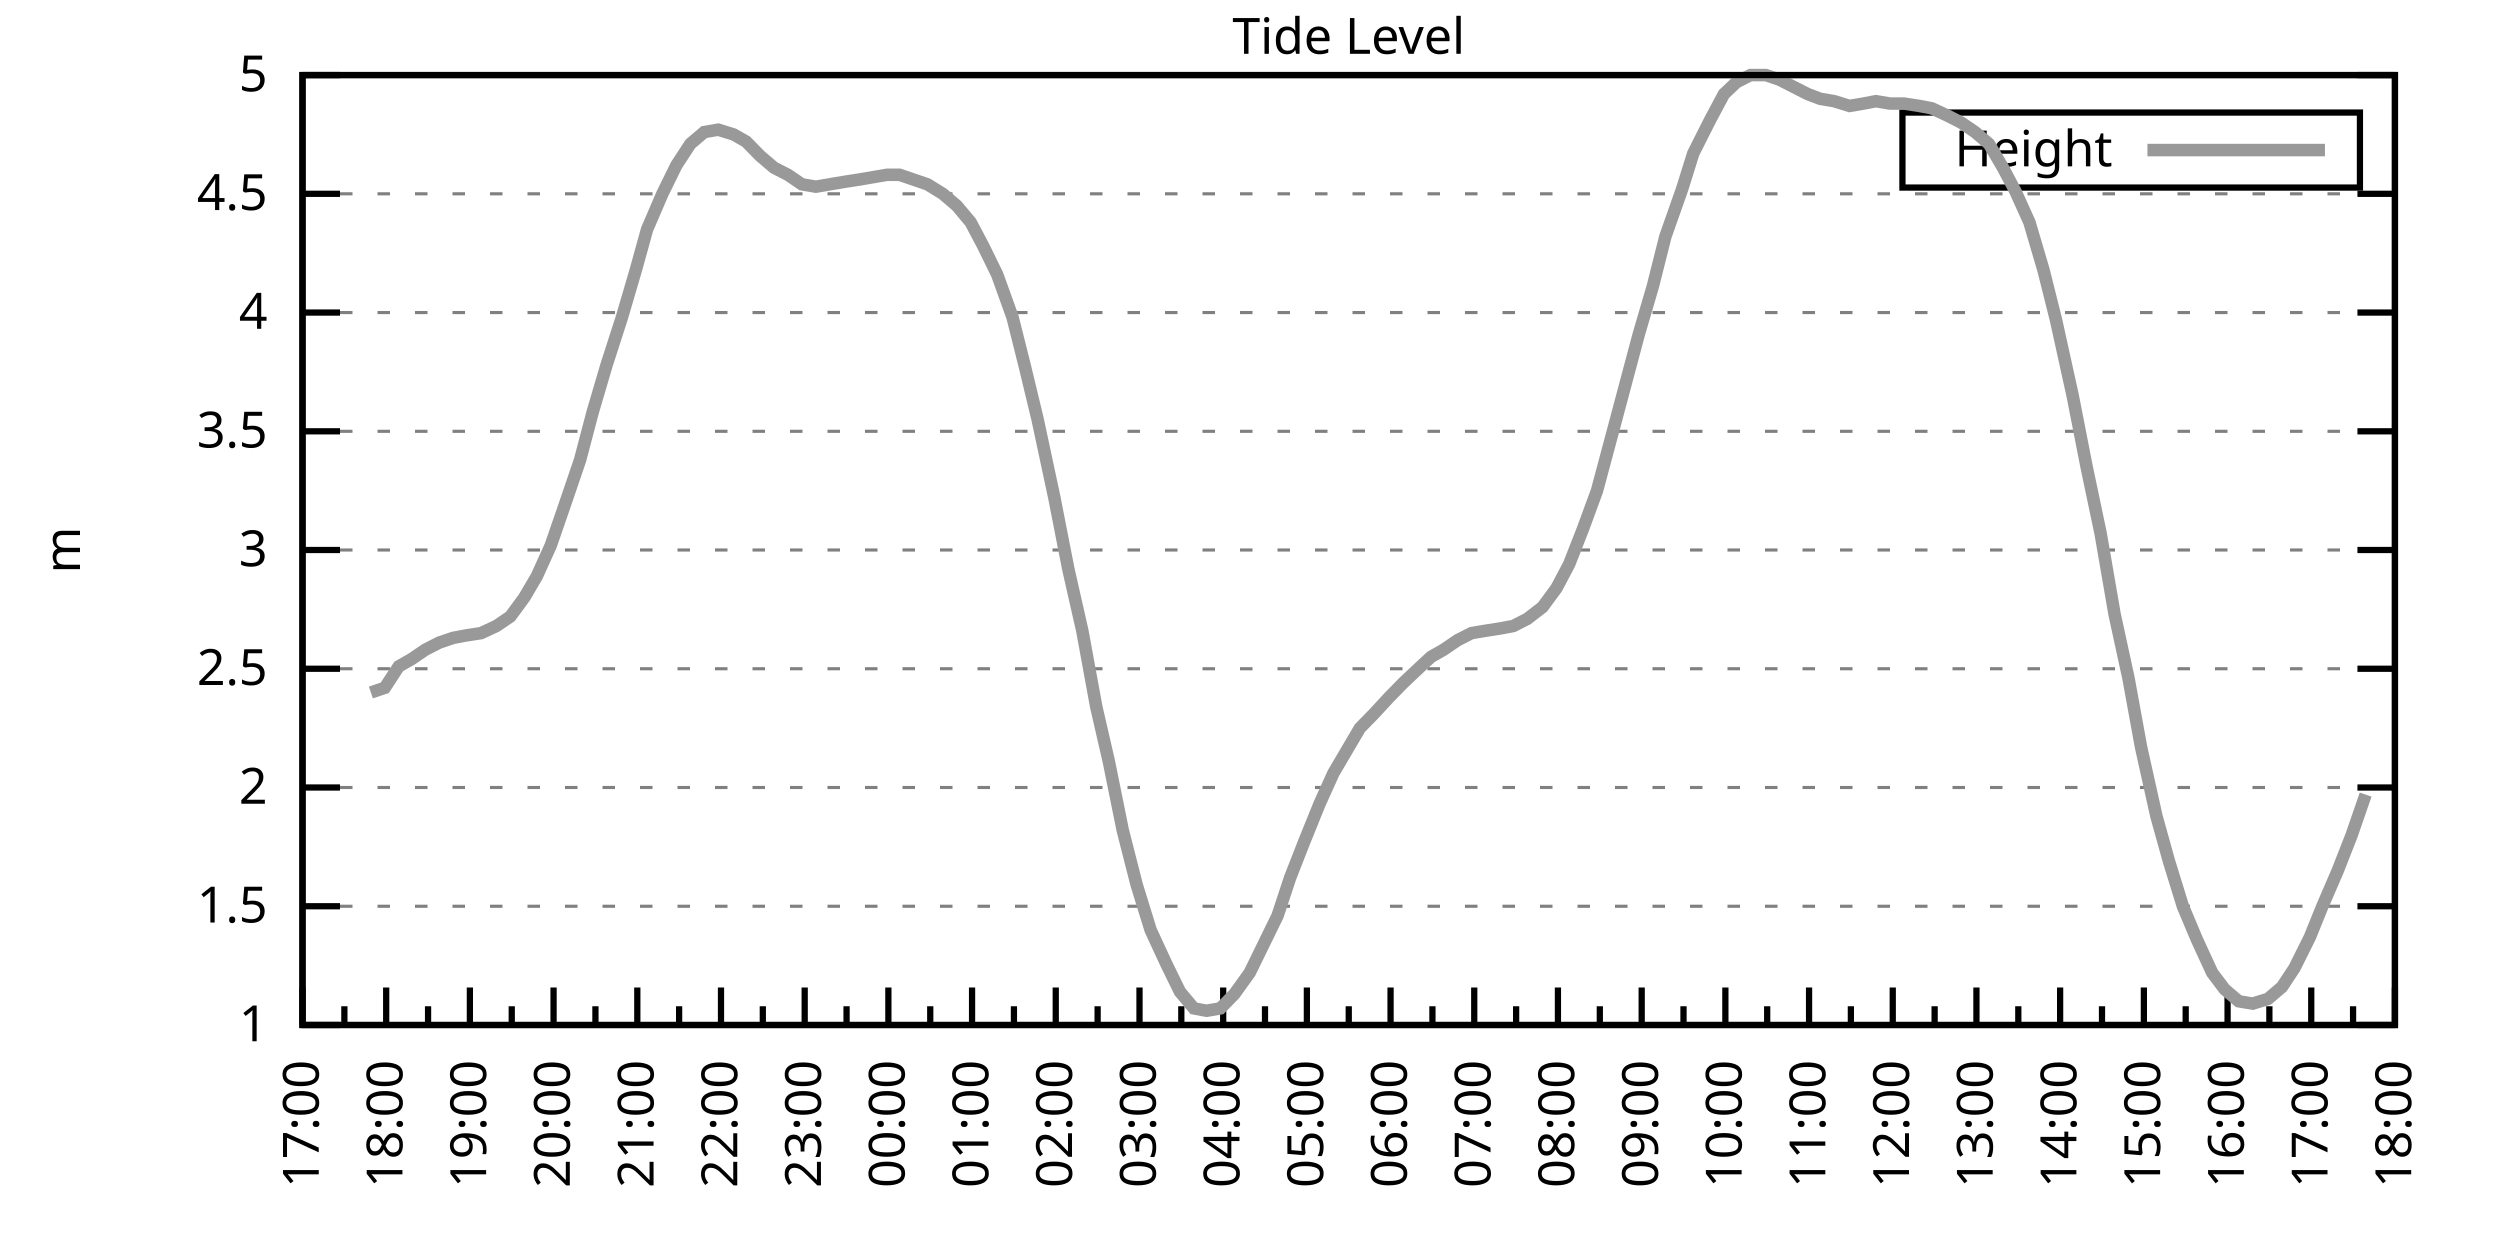
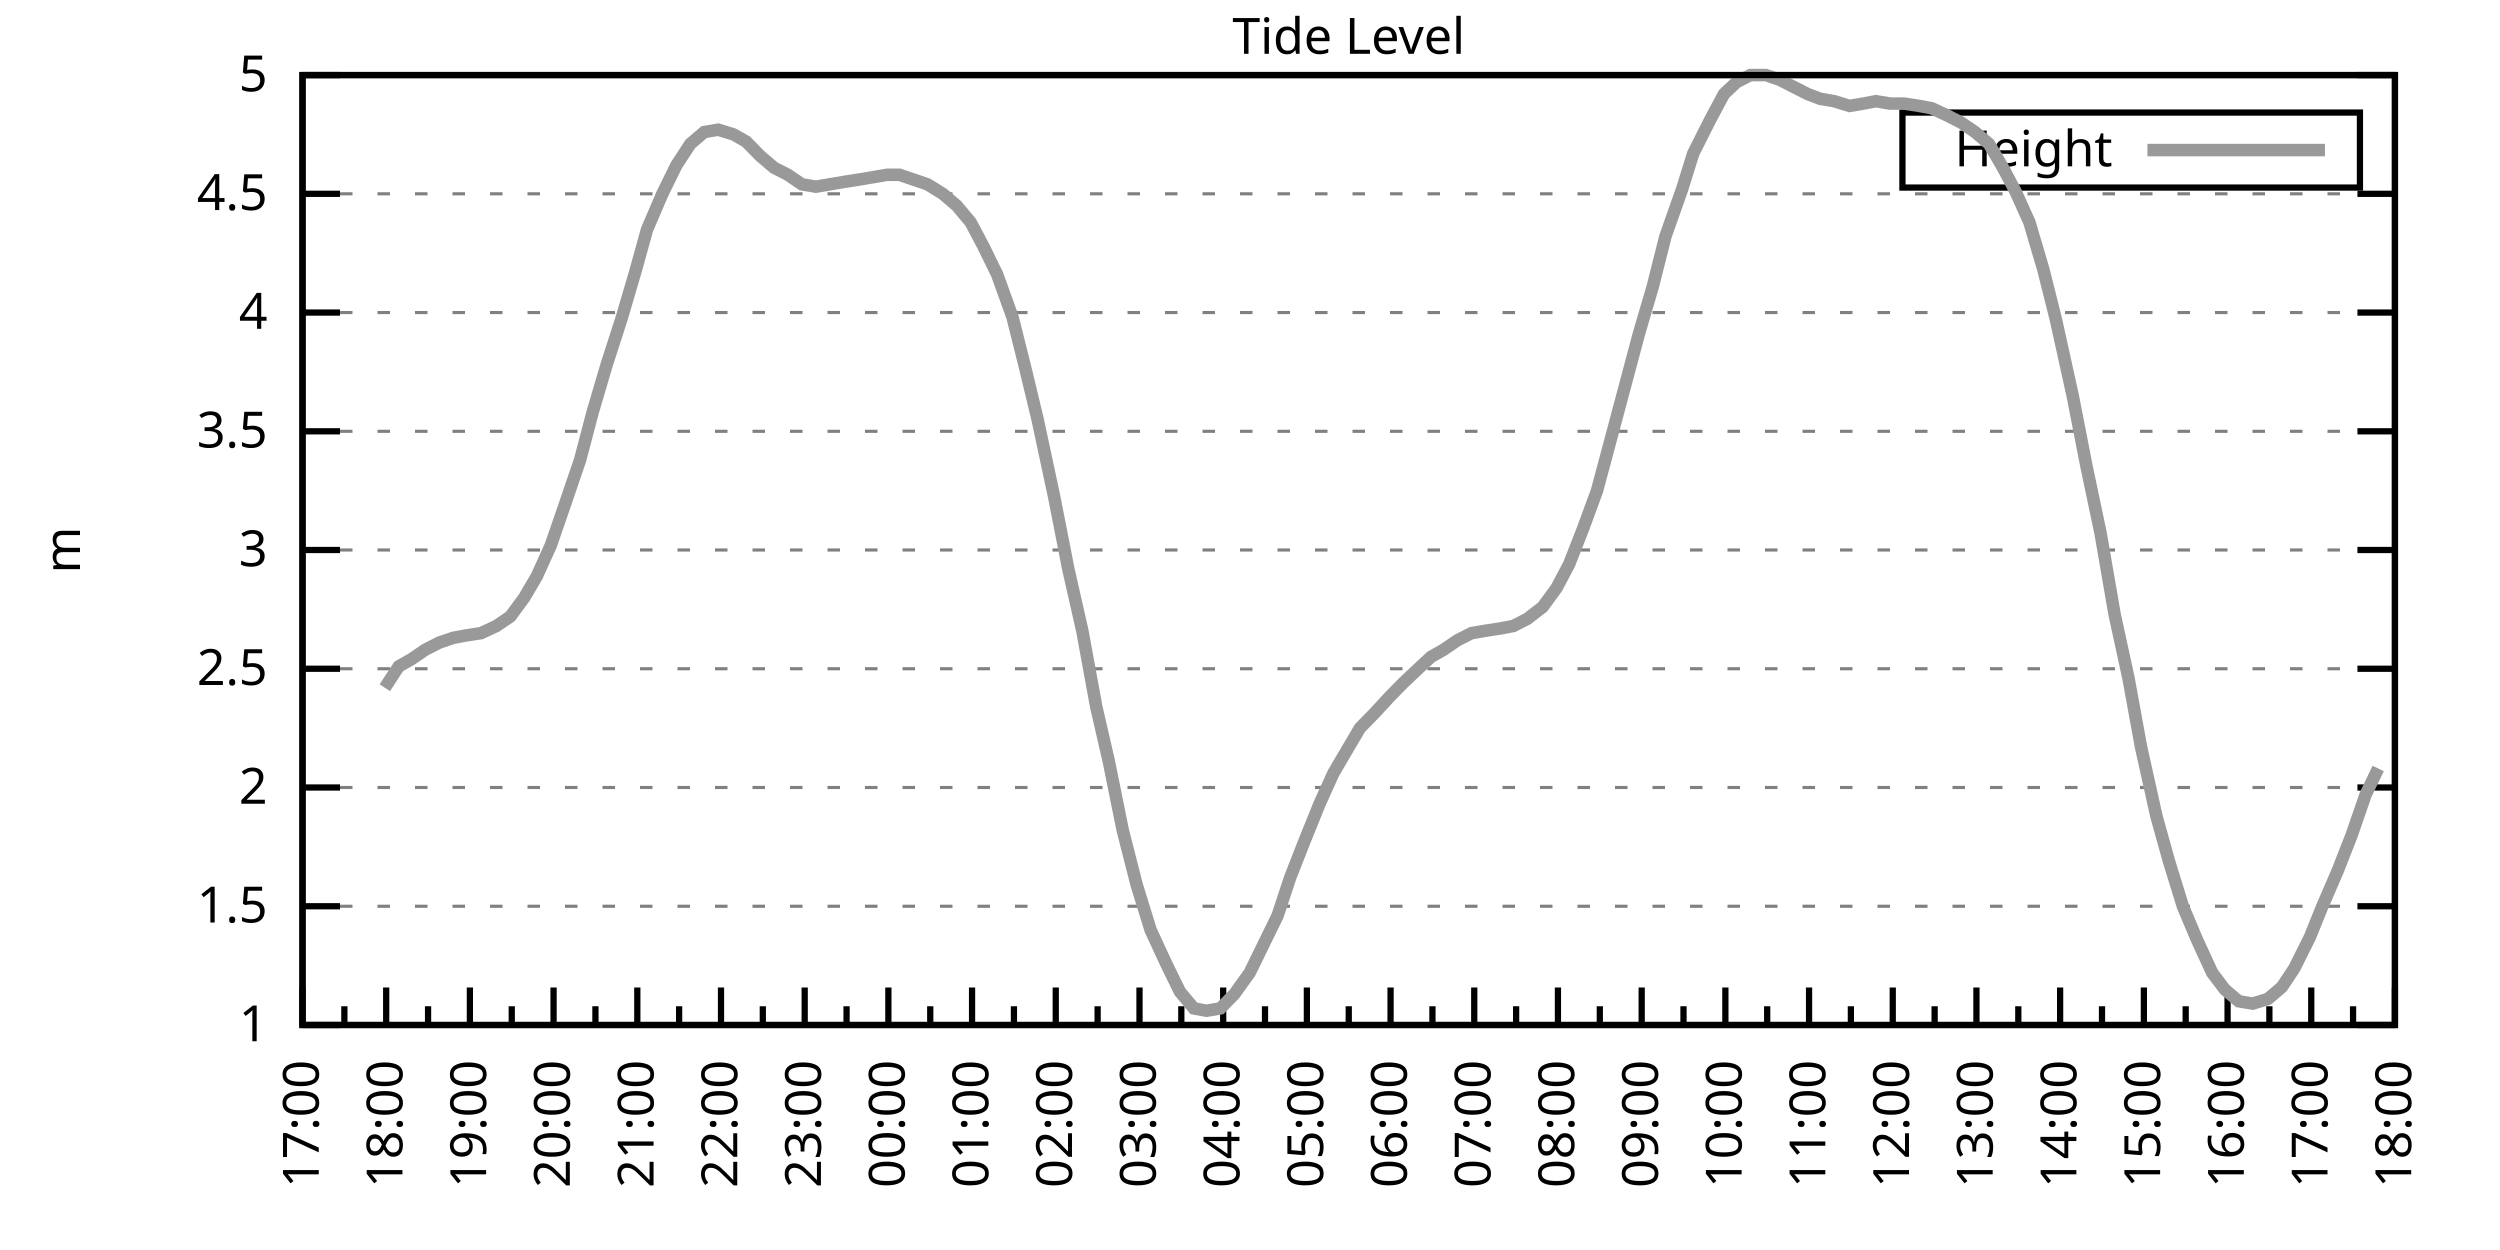
<svg xmlns="http://www.w3.org/2000/svg" xmlns:xlink="http://www.w3.org/1999/xlink" width="400" height="200" viewBox="0 0 400 200">
  <g id="gnuplot_canvas">
    <rect x="0" y="0" width="400" height="200" fill="none" />
    <defs>
      <circle id="gpDot" r="0.5" stroke-width="0.5" stroke="currentColor" />
      <path id="gpPt0" stroke-width="0.333" stroke="currentColor" d="M-1,0 h2 M0,-1 v2" />
      <path id="gpPt1" stroke-width="0.333" stroke="currentColor" d="M-1,-1 L1,1 M1,-1 L-1,1" />
      <path id="gpPt2" stroke-width="0.333" stroke="currentColor" d="M-1,0 L1,0 M0,-1 L0,1 M-1,-1 L1,1 M-1,1 L1,-1" />
      <rect id="gpPt3" stroke-width="0.333" stroke="currentColor" x="-1" y="-1" width="2" height="2" />
      <rect id="gpPt4" stroke-width="0.333" stroke="currentColor" fill="currentColor" x="-1" y="-1" width="2" height="2" />
      <circle id="gpPt5" stroke-width="0.333" stroke="currentColor" cx="0" cy="0" r="1" />
      <use xlink:href="#gpPt5" id="gpPt6" fill="currentColor" stroke="none" />
      <path id="gpPt7" stroke-width="0.333" stroke="currentColor" d="M0,-1.33 L-1.33,0.67 L1.33,0.67 z" />
      <use xlink:href="#gpPt7" id="gpPt8" fill="currentColor" stroke="none" />
      <use xlink:href="#gpPt7" id="gpPt9" stroke="currentColor" transform="rotate(180)" />
      <use xlink:href="#gpPt9" id="gpPt10" fill="currentColor" stroke="none" />
      <use xlink:href="#gpPt3" id="gpPt11" stroke="currentColor" transform="rotate(45)" />
      <use xlink:href="#gpPt11" id="gpPt12" fill="currentColor" stroke="none" />
      <path id="gpPt13" stroke-width="0.333" stroke="currentColor" d="M0,1.330 L1.265,0.411 L0.782,-1.067 L-0.782,-1.076 L-1.265,0.411 z" />
      <use xlink:href="#gpPt13" id="gpPt14" fill="currentColor" stroke="none" />
      <filter id="textbox" filterUnits="objectBoundingBox" x="0" y="0" height="1" width="1">
        <feFlood flood-color="white" flood-opacity="1" result="bgnd" />
        <feComposite in="SourceGraphic" in2="bgnd" operator="atop" />
      </filter>
      <filter id="greybox" filterUnits="objectBoundingBox" x="0" y="0" height="1" width="1">
        <feFlood flood-color="lightgrey" flood-opacity="1" result="grey" />
        <feComposite in="SourceGraphic" in2="grey" operator="atop" />
      </filter>
    </defs>
    <g fill="none" color="white" stroke="currentColor" stroke-width="1.00" stroke-linecap="butt" stroke-linejoin="miter">
</g>
    <g fill="none" color="black" stroke="currentColor" stroke-width="1.00" stroke-linecap="butt" stroke-linejoin="miter">
      <g stroke="none" shape-rendering="crispEdges">
        <polygon fill="rgb(255, 255, 255)" points="48.40,164.00 383.18,164.00 383.18,12.02 48.40,12.02 " />
      </g>
    </g>
    <g fill="none" color="black" stroke="currentColor" stroke-width="1.00" stroke-linecap="butt" stroke-linejoin="miter">
</g>
    <g fill="none" color="black" stroke="black" stroke-width="0.50" stroke-linecap="butt" stroke-linejoin="miter">
</g>
    <g fill="none" color="gray" stroke="currentColor" stroke-width="0.50" stroke-linecap="butt" stroke-linejoin="miter">
      <path stroke="gray" stroke-dasharray="2,4" class="gridline" d="M48.40,164.00 L383.19,164.00  " />
    </g>
    <g fill="none" color="gray" stroke="gray" stroke-width="1.00" stroke-linecap="butt" stroke-linejoin="miter">
</g>
    <g fill="none" color="black" stroke="currentColor" stroke-width="1.00" stroke-linecap="butt" stroke-linejoin="miter">
      <path stroke="black" d="M48.40,164.00 L54.40,164.00 M383.19,164.00 L377.19,164.00  " />
      <g transform="translate(42.80,166.60)" stroke="none" fill="black" font-family="Sans" font-size="8.00" text-anchor="end">
        <text>
          <tspan font-family="Sans"> 1</tspan>
        </text>
      </g>
    </g>
    <g fill="none" color="black" stroke="currentColor" stroke-width="1.00" stroke-linecap="butt" stroke-linejoin="miter">
</g>
    <g fill="none" color="black" stroke="black" stroke-width="0.50" stroke-linecap="butt" stroke-linejoin="miter">
</g>
    <g fill="none" color="gray" stroke="currentColor" stroke-width="0.50" stroke-linecap="butt" stroke-linejoin="miter">
      <path stroke="gray" stroke-dasharray="2,4" class="gridline" d="M48.40,145.00 L383.19,145.00  " />
    </g>
    <g fill="none" color="gray" stroke="gray" stroke-width="1.00" stroke-linecap="butt" stroke-linejoin="miter">
</g>
    <g fill="none" color="black" stroke="currentColor" stroke-width="1.00" stroke-linecap="butt" stroke-linejoin="miter">
      <path stroke="black" d="M48.40,145.00 L54.40,145.00 M383.19,145.00 L377.19,145.00  " />
      <g transform="translate(42.80,147.60)" stroke="none" fill="black" font-family="Sans" font-size="8.00" text-anchor="end">
        <text>
          <tspan font-family="Sans"> 1.5</tspan>
        </text>
      </g>
    </g>
    <g fill="none" color="black" stroke="currentColor" stroke-width="1.00" stroke-linecap="butt" stroke-linejoin="miter">
</g>
    <g fill="none" color="black" stroke="black" stroke-width="0.50" stroke-linecap="butt" stroke-linejoin="miter">
</g>
    <g fill="none" color="gray" stroke="currentColor" stroke-width="0.50" stroke-linecap="butt" stroke-linejoin="miter">
      <path stroke="gray" stroke-dasharray="2,4" class="gridline" d="M48.40,126.00 L383.19,126.00  " />
    </g>
    <g fill="none" color="gray" stroke="gray" stroke-width="1.00" stroke-linecap="butt" stroke-linejoin="miter">
</g>
    <g fill="none" color="black" stroke="currentColor" stroke-width="1.00" stroke-linecap="butt" stroke-linejoin="miter">
      <path stroke="black" d="M48.40,126.00 L54.40,126.00 M383.19,126.00 L377.19,126.00  " />
      <g transform="translate(42.80,128.60)" stroke="none" fill="black" font-family="Sans" font-size="8.00" text-anchor="end">
        <text>
          <tspan font-family="Sans"> 2</tspan>
        </text>
      </g>
    </g>
    <g fill="none" color="black" stroke="currentColor" stroke-width="1.00" stroke-linecap="butt" stroke-linejoin="miter">
</g>
    <g fill="none" color="black" stroke="black" stroke-width="0.50" stroke-linecap="butt" stroke-linejoin="miter">
</g>
    <g fill="none" color="gray" stroke="currentColor" stroke-width="0.50" stroke-linecap="butt" stroke-linejoin="miter">
      <path stroke="gray" stroke-dasharray="2,4" class="gridline" d="M48.40,107.00 L383.19,107.00  " />
    </g>
    <g fill="none" color="gray" stroke="gray" stroke-width="1.00" stroke-linecap="butt" stroke-linejoin="miter">
</g>
    <g fill="none" color="black" stroke="currentColor" stroke-width="1.00" stroke-linecap="butt" stroke-linejoin="miter">
      <path stroke="black" d="M48.40,107.00 L54.40,107.00 M383.19,107.00 L377.19,107.00  " />
      <g transform="translate(42.80,109.60)" stroke="none" fill="black" font-family="Sans" font-size="8.00" text-anchor="end">
        <text>
          <tspan font-family="Sans"> 2.5</tspan>
        </text>
      </g>
    </g>
    <g fill="none" color="black" stroke="currentColor" stroke-width="1.00" stroke-linecap="butt" stroke-linejoin="miter">
</g>
    <g fill="none" color="black" stroke="black" stroke-width="0.50" stroke-linecap="butt" stroke-linejoin="miter">
</g>
    <g fill="none" color="gray" stroke="currentColor" stroke-width="0.50" stroke-linecap="butt" stroke-linejoin="miter">
      <path stroke="gray" stroke-dasharray="2,4" class="gridline" d="M48.40,88.00 L383.19,88.00  " />
    </g>
    <g fill="none" color="gray" stroke="gray" stroke-width="1.00" stroke-linecap="butt" stroke-linejoin="miter">
</g>
    <g fill="none" color="black" stroke="currentColor" stroke-width="1.00" stroke-linecap="butt" stroke-linejoin="miter">
      <path stroke="black" d="M48.40,88.00 L54.40,88.00 M383.19,88.00 L377.19,88.00  " />
      <g transform="translate(42.80,90.60)" stroke="none" fill="black" font-family="Sans" font-size="8.00" text-anchor="end">
        <text>
          <tspan font-family="Sans"> 3</tspan>
        </text>
      </g>
    </g>
    <g fill="none" color="black" stroke="currentColor" stroke-width="1.00" stroke-linecap="butt" stroke-linejoin="miter">
</g>
    <g fill="none" color="black" stroke="black" stroke-width="0.50" stroke-linecap="butt" stroke-linejoin="miter">
</g>
    <g fill="none" color="gray" stroke="currentColor" stroke-width="0.50" stroke-linecap="butt" stroke-linejoin="miter">
      <path stroke="gray" stroke-dasharray="2,4" class="gridline" d="M48.40,69.01 L383.19,69.01  " />
    </g>
    <g fill="none" color="gray" stroke="gray" stroke-width="1.00" stroke-linecap="butt" stroke-linejoin="miter">
</g>
    <g fill="none" color="black" stroke="currentColor" stroke-width="1.00" stroke-linecap="butt" stroke-linejoin="miter">
      <path stroke="black" d="M48.40,69.01 L54.40,69.01 M383.19,69.01 L377.19,69.01  " />
      <g transform="translate(42.80,71.61)" stroke="none" fill="black" font-family="Sans" font-size="8.00" text-anchor="end">
        <text>
          <tspan font-family="Sans"> 3.5</tspan>
        </text>
      </g>
    </g>
    <g fill="none" color="black" stroke="currentColor" stroke-width="1.00" stroke-linecap="butt" stroke-linejoin="miter">
</g>
    <g fill="none" color="black" stroke="black" stroke-width="0.50" stroke-linecap="butt" stroke-linejoin="miter">
</g>
    <g fill="none" color="gray" stroke="currentColor" stroke-width="0.50" stroke-linecap="butt" stroke-linejoin="miter">
      <path stroke="gray" stroke-dasharray="2,4" class="gridline" d="M48.40,50.01 L383.19,50.01  " />
    </g>
    <g fill="none" color="gray" stroke="gray" stroke-width="1.00" stroke-linecap="butt" stroke-linejoin="miter">
</g>
    <g fill="none" color="black" stroke="currentColor" stroke-width="1.00" stroke-linecap="butt" stroke-linejoin="miter">
      <path stroke="black" d="M48.40,50.01 L54.40,50.01 M383.19,50.01 L377.19,50.01  " />
      <g transform="translate(42.80,52.61)" stroke="none" fill="black" font-family="Sans" font-size="8.00" text-anchor="end">
        <text>
          <tspan font-family="Sans"> 4</tspan>
        </text>
      </g>
    </g>
    <g fill="none" color="black" stroke="currentColor" stroke-width="1.00" stroke-linecap="butt" stroke-linejoin="miter">
</g>
    <g fill="none" color="black" stroke="black" stroke-width="0.50" stroke-linecap="butt" stroke-linejoin="miter">
</g>
    <g fill="none" color="gray" stroke="currentColor" stroke-width="0.50" stroke-linecap="butt" stroke-linejoin="miter">
      <path stroke="gray" stroke-dasharray="2,4" class="gridline" d="M48.40,31.01 L383.19,31.01  " />
    </g>
    <g fill="none" color="gray" stroke="gray" stroke-width="1.00" stroke-linecap="butt" stroke-linejoin="miter">
</g>
    <g fill="none" color="black" stroke="currentColor" stroke-width="1.00" stroke-linecap="butt" stroke-linejoin="miter">
      <path stroke="black" d="M48.40,31.01 L54.40,31.01 M383.19,31.01 L377.19,31.01  " />
      <g transform="translate(42.80,33.61)" stroke="none" fill="black" font-family="Sans" font-size="8.00" text-anchor="end">
        <text>
          <tspan font-family="Sans"> 4.5</tspan>
        </text>
      </g>
    </g>
    <g fill="none" color="black" stroke="currentColor" stroke-width="1.00" stroke-linecap="butt" stroke-linejoin="miter">
</g>
    <g fill="none" color="black" stroke="black" stroke-width="0.50" stroke-linecap="butt" stroke-linejoin="miter">
</g>
    <g fill="none" color="gray" stroke="currentColor" stroke-width="0.50" stroke-linecap="butt" stroke-linejoin="miter">
      <path stroke="gray" stroke-dasharray="2,4" class="gridline" d="M48.40,12.01 L383.19,12.01  " />
    </g>
    <g fill="none" color="gray" stroke="gray" stroke-width="1.00" stroke-linecap="butt" stroke-linejoin="miter">
</g>
    <g fill="none" color="black" stroke="currentColor" stroke-width="1.00" stroke-linecap="butt" stroke-linejoin="miter">
      <path stroke="black" d="M48.40,12.01 L54.40,12.01 M383.19,12.01 L377.19,12.01  " />
      <g transform="translate(42.80,14.61)" stroke="none" fill="black" font-family="Sans" font-size="8.00" text-anchor="end">
        <text>
          <tspan font-family="Sans"> 5</tspan>
        </text>
      </g>
    </g>
    <g fill="none" color="black" stroke="currentColor" stroke-width="1.00" stroke-linecap="butt" stroke-linejoin="miter">
      <path stroke="black" d="M48.40,164.00 L48.40,158.00  " />
      <g transform="translate(51.00,169.60) rotate(270)" stroke="none" fill="black" font-family="Sans" font-size="8.00" text-anchor="end">
        <text>
          <tspan font-family="Sans">17:00</tspan>
        </text>
      </g>
    </g>
    <g fill="none" color="black" stroke="currentColor" stroke-width="1.00" stroke-linecap="butt" stroke-linejoin="miter">
      <path stroke="black" d="M55.10,164.00 L55.10,161.00 M61.79,164.00 L61.79,158.00  " />
      <g transform="translate(64.39,169.60) rotate(270)" stroke="none" fill="black" font-family="Sans" font-size="8.00" text-anchor="end">
        <text>
          <tspan font-family="Sans">18:00</tspan>
        </text>
      </g>
    </g>
    <g fill="none" color="black" stroke="currentColor" stroke-width="1.00" stroke-linecap="butt" stroke-linejoin="miter">
      <path stroke="black" d="M68.49,164.00 L68.49,161.00 M75.18,164.00 L75.18,158.00  " />
      <g transform="translate(77.78,169.60) rotate(270)" stroke="none" fill="black" font-family="Sans" font-size="8.00" text-anchor="end">
        <text>
          <tspan font-family="Sans">19:00</tspan>
        </text>
      </g>
    </g>
    <g fill="none" color="black" stroke="currentColor" stroke-width="1.00" stroke-linecap="butt" stroke-linejoin="miter">
      <path stroke="black" d="M81.88,164.00 L81.88,161.00 M88.57,164.00 L88.57,158.00  " />
      <g transform="translate(91.17,169.60) rotate(270)" stroke="none" fill="black" font-family="Sans" font-size="8.00" text-anchor="end">
        <text>
          <tspan font-family="Sans">20:00</tspan>
        </text>
      </g>
    </g>
    <g fill="none" color="black" stroke="currentColor" stroke-width="1.00" stroke-linecap="butt" stroke-linejoin="miter">
      <path stroke="black" d="M95.27,164.00 L95.27,161.00 M101.97,164.00 L101.97,158.00  " />
      <g transform="translate(104.57,169.60) rotate(270)" stroke="none" fill="black" font-family="Sans" font-size="8.00" text-anchor="end">
        <text>
          <tspan font-family="Sans">21:00</tspan>
        </text>
      </g>
    </g>
    <g fill="none" color="black" stroke="currentColor" stroke-width="1.00" stroke-linecap="butt" stroke-linejoin="miter">
      <path stroke="black" d="M108.66,164.00 L108.66,161.00 M115.36,164.00 L115.36,158.00  " />
      <g transform="translate(117.96,169.60) rotate(270)" stroke="none" fill="black" font-family="Sans" font-size="8.00" text-anchor="end">
        <text>
          <tspan font-family="Sans">22:00</tspan>
        </text>
      </g>
    </g>
    <g fill="none" color="black" stroke="currentColor" stroke-width="1.00" stroke-linecap="butt" stroke-linejoin="miter">
      <path stroke="black" d="M122.05,164.00 L122.05,161.00 M128.75,164.00 L128.75,158.00  " />
      <g transform="translate(131.35,169.60) rotate(270)" stroke="none" fill="black" font-family="Sans" font-size="8.00" text-anchor="end">
        <text>
          <tspan font-family="Sans">23:00</tspan>
        </text>
      </g>
    </g>
    <g fill="none" color="black" stroke="currentColor" stroke-width="1.00" stroke-linecap="butt" stroke-linejoin="miter">
      <path stroke="black" d="M135.45,164.00 L135.45,161.00 M142.14,164.00 L142.14,158.00  " />
      <g transform="translate(144.74,169.60) rotate(270)" stroke="none" fill="black" font-family="Sans" font-size="8.00" text-anchor="end">
        <text>
          <tspan font-family="Sans">00:00</tspan>
        </text>
      </g>
    </g>
    <g fill="none" color="black" stroke="currentColor" stroke-width="1.00" stroke-linecap="butt" stroke-linejoin="miter">
      <path stroke="black" d="M148.84,164.00 L148.84,161.00 M155.53,164.00 L155.53,158.00  " />
      <g transform="translate(158.13,169.60) rotate(270)" stroke="none" fill="black" font-family="Sans" font-size="8.00" text-anchor="end">
        <text>
          <tspan font-family="Sans">01:00</tspan>
        </text>
      </g>
    </g>
    <g fill="none" color="black" stroke="currentColor" stroke-width="1.00" stroke-linecap="butt" stroke-linejoin="miter">
      <path stroke="black" d="M162.23,164.00 L162.23,161.00 M168.92,164.00 L168.92,158.00  " />
      <g transform="translate(171.52,169.60) rotate(270)" stroke="none" fill="black" font-family="Sans" font-size="8.00" text-anchor="end">
        <text>
          <tspan font-family="Sans">02:00</tspan>
        </text>
      </g>
    </g>
    <g fill="none" color="black" stroke="currentColor" stroke-width="1.00" stroke-linecap="butt" stroke-linejoin="miter">
      <path stroke="black" d="M175.62,164.00 L175.62,161.00 M182.32,164.00 L182.32,158.00  " />
      <g transform="translate(184.92,169.60) rotate(270)" stroke="none" fill="black" font-family="Sans" font-size="8.00" text-anchor="end">
        <text>
          <tspan font-family="Sans">03:00</tspan>
        </text>
      </g>
    </g>
    <g fill="none" color="black" stroke="currentColor" stroke-width="1.00" stroke-linecap="butt" stroke-linejoin="miter">
      <path stroke="black" d="M189.01,164.00 L189.01,161.00 M195.71,164.00 L195.71,158.00  " />
      <g transform="translate(198.31,169.60) rotate(270)" stroke="none" fill="black" font-family="Sans" font-size="8.00" text-anchor="end">
        <text>
          <tspan font-family="Sans">04:00</tspan>
        </text>
      </g>
    </g>
    <g fill="none" color="black" stroke="currentColor" stroke-width="1.00" stroke-linecap="butt" stroke-linejoin="miter">
      <path stroke="black" d="M202.40,164.00 L202.40,161.00 M209.10,164.00 L209.10,158.00  " />
      <g transform="translate(211.70,169.60) rotate(270)" stroke="none" fill="black" font-family="Sans" font-size="8.00" text-anchor="end">
        <text>
          <tspan font-family="Sans">05:00</tspan>
        </text>
      </g>
    </g>
    <g fill="none" color="black" stroke="currentColor" stroke-width="1.00" stroke-linecap="butt" stroke-linejoin="miter">
      <path stroke="black" d="M215.80,164.00 L215.80,161.00 M222.49,164.00 L222.49,158.00  " />
      <g transform="translate(225.09,169.60) rotate(270)" stroke="none" fill="black" font-family="Sans" font-size="8.00" text-anchor="end">
        <text>
          <tspan font-family="Sans">06:00</tspan>
        </text>
      </g>
    </g>
    <g fill="none" color="black" stroke="currentColor" stroke-width="1.00" stroke-linecap="butt" stroke-linejoin="miter">
      <path stroke="black" d="M229.19,164.00 L229.19,161.00 M235.88,164.00 L235.88,158.00  " />
      <g transform="translate(238.48,169.60) rotate(270)" stroke="none" fill="black" font-family="Sans" font-size="8.00" text-anchor="end">
        <text>
          <tspan font-family="Sans">07:00</tspan>
        </text>
      </g>
    </g>
    <g fill="none" color="black" stroke="currentColor" stroke-width="1.00" stroke-linecap="butt" stroke-linejoin="miter">
      <path stroke="black" d="M242.58,164.00 L242.58,161.00 M249.27,164.00 L249.27,158.00  " />
      <g transform="translate(251.87,169.60) rotate(270)" stroke="none" fill="black" font-family="Sans" font-size="8.00" text-anchor="end">
        <text>
          <tspan font-family="Sans">08:00</tspan>
        </text>
      </g>
    </g>
    <g fill="none" color="black" stroke="currentColor" stroke-width="1.00" stroke-linecap="butt" stroke-linejoin="miter">
      <path stroke="black" d="M255.97,164.00 L255.97,161.00 M262.67,164.00 L262.67,158.00  " />
      <g transform="translate(265.27,169.60) rotate(270)" stroke="none" fill="black" font-family="Sans" font-size="8.00" text-anchor="end">
        <text>
          <tspan font-family="Sans">09:00</tspan>
        </text>
      </g>
    </g>
    <g fill="none" color="black" stroke="currentColor" stroke-width="1.00" stroke-linecap="butt" stroke-linejoin="miter">
      <path stroke="black" d="M269.36,164.00 L269.36,161.00 M276.06,164.00 L276.06,158.00  " />
      <g transform="translate(278.66,169.60) rotate(270)" stroke="none" fill="black" font-family="Sans" font-size="8.00" text-anchor="end">
        <text>
          <tspan font-family="Sans">10:00</tspan>
        </text>
      </g>
    </g>
    <g fill="none" color="black" stroke="currentColor" stroke-width="1.00" stroke-linecap="butt" stroke-linejoin="miter">
      <path stroke="black" d="M282.75,164.00 L282.75,161.00 M289.45,164.00 L289.45,158.00  " />
      <g transform="translate(292.05,169.60) rotate(270)" stroke="none" fill="black" font-family="Sans" font-size="8.00" text-anchor="end">
        <text>
          <tspan font-family="Sans">11:00</tspan>
        </text>
      </g>
    </g>
    <g fill="none" color="black" stroke="currentColor" stroke-width="1.00" stroke-linecap="butt" stroke-linejoin="miter">
      <path stroke="black" d="M296.14,164.00 L296.14,161.00 M302.84,164.00 L302.84,158.00  " />
      <g transform="translate(305.44,169.60) rotate(270)" stroke="none" fill="black" font-family="Sans" font-size="8.00" text-anchor="end">
        <text>
          <tspan font-family="Sans">12:00</tspan>
        </text>
      </g>
    </g>
    <g fill="none" color="black" stroke="currentColor" stroke-width="1.00" stroke-linecap="butt" stroke-linejoin="miter">
      <path stroke="black" d="M309.54,164.00 L309.54,161.00 M316.23,164.00 L316.23,158.00  " />
      <g transform="translate(318.83,169.60) rotate(270)" stroke="none" fill="black" font-family="Sans" font-size="8.00" text-anchor="end">
        <text>
          <tspan font-family="Sans">13:00</tspan>
        </text>
      </g>
    </g>
    <g fill="none" color="black" stroke="currentColor" stroke-width="1.00" stroke-linecap="butt" stroke-linejoin="miter">
      <path stroke="black" d="M322.93,164.00 L322.93,161.00 M329.62,164.00 L329.62,158.00  " />
      <g transform="translate(332.22,169.60) rotate(270)" stroke="none" fill="black" font-family="Sans" font-size="8.00" text-anchor="end">
        <text>
          <tspan font-family="Sans">14:00</tspan>
        </text>
      </g>
    </g>
    <g fill="none" color="black" stroke="currentColor" stroke-width="1.00" stroke-linecap="butt" stroke-linejoin="miter">
      <path stroke="black" d="M336.32,164.00 L336.32,161.00 M343.02,164.00 L343.02,158.00  " />
      <g transform="translate(345.62,169.60) rotate(270)" stroke="none" fill="black" font-family="Sans" font-size="8.00" text-anchor="end">
        <text>
          <tspan font-family="Sans">15:00</tspan>
        </text>
      </g>
    </g>
    <g fill="none" color="black" stroke="currentColor" stroke-width="1.00" stroke-linecap="butt" stroke-linejoin="miter">
      <path stroke="black" d="M349.71,164.00 L349.71,161.00 M356.41,164.00 L356.41,158.00  " />
      <g transform="translate(359.01,169.60) rotate(270)" stroke="none" fill="black" font-family="Sans" font-size="8.00" text-anchor="end">
        <text>
          <tspan font-family="Sans">16:00</tspan>
        </text>
      </g>
    </g>
    <g fill="none" color="black" stroke="currentColor" stroke-width="1.00" stroke-linecap="butt" stroke-linejoin="miter">
      <path stroke="black" d="M363.10,164.00 L363.10,161.00 M369.80,164.00 L369.80,158.00  " />
      <g transform="translate(372.40,169.60) rotate(270)" stroke="none" fill="black" font-family="Sans" font-size="8.00" text-anchor="end">
        <text>
          <tspan font-family="Sans">17:00</tspan>
        </text>
      </g>
    </g>
    <g fill="none" color="black" stroke="currentColor" stroke-width="1.00" stroke-linecap="butt" stroke-linejoin="miter">
      <path stroke="black" d="M376.49,164.00 L376.49,161.00 M383.19,164.00 L383.19,158.00  " />
      <g transform="translate(385.79,169.60) rotate(270)" stroke="none" fill="black" font-family="Sans" font-size="8.00" text-anchor="end">
        <text>
          <tspan font-family="Sans">18:00</tspan>
        </text>
      </g>
    </g>
    <g fill="none" color="black" stroke="currentColor" stroke-width="1.00" stroke-linecap="butt" stroke-linejoin="miter">
</g>
    <g fill="none" color="black" stroke="currentColor" stroke-width="1.00" stroke-linecap="butt" stroke-linejoin="miter">
      <path stroke="black" d="M48.40,12.01 L48.40,164.00 L383.19,164.00 L383.19,12.01 L48.40,12.01 Z  " />
    </g>
    <g fill="none" color="black" stroke="currentColor" stroke-width="1.00" stroke-linecap="butt" stroke-linejoin="miter">
      <g transform="translate(12.80,88.01) rotate(270)" stroke="none" fill="black" font-family="Sans" font-size="8.00" text-anchor="middle">
        <text>
          <tspan font-family="Sans">m</tspan>
        </text>
      </g>
    </g>
    <g fill="none" color="black" stroke="currentColor" stroke-width="1.00" stroke-linecap="butt" stroke-linejoin="miter">
</g>
    <g fill="none" color="black" stroke="currentColor" stroke-width="1.00" stroke-linecap="butt" stroke-linejoin="miter">
      <path stroke="black" d="M304.39,30.01 L304.39,18.01 L377.59,18.01 L377.59,30.01 L304.39,30.01 Z  " />
    </g>
    <g id="Tide_level_plot_1">
      <g fill="none" color="white" stroke="black" stroke-width="2.00" stroke-linecap="butt" stroke-linejoin="miter">
</g>
      <g fill="none" color="black" stroke="currentColor" stroke-width="2.00" stroke-linecap="butt" stroke-linejoin="miter">
        <g transform="translate(337.99,26.61)" stroke="none" fill="black" font-family="Sans" font-size="8.00" text-anchor="end">
          <text>
            <tspan font-family="Sans">Height</tspan>
          </text>
        </g>
      </g>
      <g fill="none" color="black" stroke="currentColor" stroke-width="2.00" stroke-linecap="butt" stroke-linejoin="miter">
-         <path stroke="rgb(153, 153, 153)" d="M343.59,24.01 L371.99,24.01 M59.34,110.80 L61.57,110.04 L63.80,106.62 L65.81,105.48 L68.04,103.96 L70.27,102.82   L72.50,102.06 L74.51,101.68 L76.97,101.30 L79.42,100.16 L81.66,98.64 L83.89,95.60 L85.90,92.18 L88.13,87.25   L90.36,80.79 L92.82,73.57 L94.82,65.97 L97.06,58.37 L99.51,50.77 L101.74,43.17 L103.53,36.71 L105.98,31.01   L108.22,26.45 L110.45,23.03 L112.68,21.13 L114.91,20.75 L117.37,21.51 L119.38,22.65 L121.61,24.93 L123.84,26.83   L126.07,27.97 L128.30,29.49 L130.54,29.87 L132.77,29.49 L135.00,29.11 L137.45,28.73 L139.69,28.35 L141.92,27.97   L143.93,27.97 L146.16,28.73 L148.39,29.49 L150.85,31.01 L153.08,32.91 L155.31,35.57 L157.32,39.37 L159.55,43.93   L162.01,50.77 L164.01,58.75 L166.02,67.11 L168.70,79.65 L170.93,91.04 L173.17,100.92 L175.40,113.08 L177.41,121.82   L179.64,132.84 L181.87,141.58 L184.10,148.80 L186.56,154.12 L188.79,158.68 L191.02,161.34 L193.03,161.72 L195.26,161.34   L197.49,159.06 L199.95,155.64 L202.18,151.08 L204.41,146.52 L206.42,140.44 L208.65,134.74 L211.11,128.66 L213.34,123.72   L215.57,119.92 L217.58,116.50 L219.81,114.22 L222.27,111.56 L224.50,109.28 L226.51,107.38 L228.96,105.10 L230.97,103.96   L233.20,102.44 L235.44,101.30 L237.67,100.92 L240.12,100.54 L242.13,100.16 L244.36,99.02 L246.82,97.12 L249.05,94.08   L251.06,90.28 L253.29,84.59 L255.52,78.51 L257.76,70.15 L259.99,61.79 L262.22,53.43 L264.45,45.83 L266.46,37.85   L269.14,30.25 L270.92,24.55 L273.60,19.23 L275.83,15.05 L277.84,13.15 L280.07,12.01 L282.53,12.01 L284.76,12.77   L286.99,13.91 L289.23,15.05 L291.23,15.81 L293.47,16.19 L295.92,16.95 L298.15,16.57 L300.16,16.19 L302.39,16.57   L304.63,16.57 L307.08,16.95 L309.09,17.33 L311.54,18.47 L313.78,19.61 L316.01,21.13 L318.24,23.03 L320.47,26.83   L322.48,30.63 L324.71,35.57 L326.95,43.17 L328.95,51.15 L331.63,63.31 L333.86,74.71 L336.10,85.35 L338.33,98.26   L340.56,108.52 L342.57,119.54 L345.02,130.56 L347.03,137.78 L349.26,145.00 L351.50,150.32 L353.95,155.64 L355.96,158.30   L358.19,160.20 L360.42,160.58 L362.88,159.82 L365.11,157.92 L367.12,154.88 L369.58,149.94 L371.58,145.00 L374.04,139.30   L376.27,133.60 L378.50,127.14  " />
+         <path stroke="rgb(153, 153, 153)" d="M343.59,24.01 L371.99,24.01 M61.57,110.04 L63.80,106.62 L65.81,105.48 L68.04,103.96 L70.27,102.82 L72.50,102.06   L74.51,101.68 L76.97,101.30 L79.42,100.16 L81.66,98.64 L83.89,95.60 L85.90,92.18 L88.13,87.25 L90.36,80.79   L92.82,73.57 L94.82,65.97 L97.06,58.37 L99.51,50.77 L101.74,43.17 L103.53,36.71 L105.98,31.01 L108.22,26.45   L110.45,23.03 L112.68,21.13 L114.91,20.75 L117.37,21.51 L119.38,22.65 L121.61,24.93 L123.84,26.83 L126.07,27.97   L128.30,29.49 L130.54,29.87 L132.77,29.49 L135.00,29.11 L137.45,28.73 L139.69,28.35 L141.92,27.97 L143.93,27.97   L146.16,28.73 L148.39,29.49 L150.85,31.01 L153.08,32.91 L155.31,35.57 L157.32,39.37 L159.55,43.93 L162.01,50.77   L164.01,58.75 L166.02,67.11 L168.70,79.65 L170.93,91.04 L173.17,100.92 L175.40,113.08 L177.41,121.82 L179.64,132.84   L181.87,141.58 L184.10,148.80 L186.56,154.12 L188.79,158.68 L191.02,161.34 L193.03,161.72 L195.26,161.34 L197.49,159.06   L199.95,155.64 L202.18,151.08 L204.41,146.52 L206.42,140.44 L208.65,134.74 L211.11,128.66 L213.34,123.72 L215.57,119.92   L217.58,116.50 L219.81,114.22 L222.27,111.56 L224.50,109.28 L226.51,107.38 L228.96,105.10 L230.97,103.96 L233.20,102.44   L235.44,101.30 L237.67,100.92 L240.12,100.54 L242.13,100.16 L244.36,99.02 L246.82,97.12 L249.05,94.08 L251.06,90.28   L253.29,84.59 L255.52,78.51 L257.76,70.15 L259.99,61.79 L262.22,53.43 L264.45,45.83 L266.46,37.85 L269.14,30.25   L270.92,24.55 L273.60,19.23 L275.83,15.05 L277.84,13.15 L280.07,12.01 L282.53,12.01 L284.76,12.77 L286.99,13.91   L289.23,15.05 L291.23,15.81 L293.47,16.19 L295.92,16.95 L298.15,16.57 L300.16,16.19 L302.39,16.57 L304.63,16.57   L307.08,16.95 L309.09,17.33 L311.54,18.47 L313.78,19.61 L316.01,21.13 L318.24,23.03 L320.47,26.83 L322.48,30.63   L324.71,35.57 L326.95,43.17 L328.95,51.15 L331.63,63.31 L333.86,74.71 L336.10,85.35 L338.33,98.26 L340.56,108.52   L342.57,119.54 L345.02,130.56 L347.03,137.78 L349.26,145.00 L351.50,150.32 L353.95,155.64 L355.96,158.30 L358.19,160.20   L360.42,160.58 L362.88,159.82 L365.11,157.92 L367.12,154.88 L369.58,149.94 L371.58,145.00 L374.04,139.30 L376.27,133.60   L378.50,127.14 L380.51,122.96  " />
      </g>
    </g>
    <g fill="none" color="black" stroke="currentColor" stroke-width="2.00" stroke-linecap="butt" stroke-linejoin="miter">
</g>
    <g fill="none" color="black" stroke="black" stroke-width="1.00" stroke-linecap="butt" stroke-linejoin="miter">
</g>
    <g fill="none" color="black" stroke="currentColor" stroke-width="1.00" stroke-linecap="butt" stroke-linejoin="miter">
      <path stroke="black" d="M48.40,12.01 L48.40,164.00 L383.19,164.00 L383.19,12.01 L48.40,12.01 Z  " />
    </g>
    <g fill="none" color="black" stroke="currentColor" stroke-width="1.00" stroke-linecap="butt" stroke-linejoin="miter">
      <g transform="translate(215.79,8.61)" stroke="none" fill="black" font-family="Sans" font-size="8.00" text-anchor="middle">
        <text>
          <tspan font-family="Sans">Tide Level</tspan>
        </text>
      </g>
    </g>
    <g fill="none" color="black" stroke="currentColor" stroke-width="1.00" stroke-linecap="butt" stroke-linejoin="miter">
</g>
  </g>
</svg>
